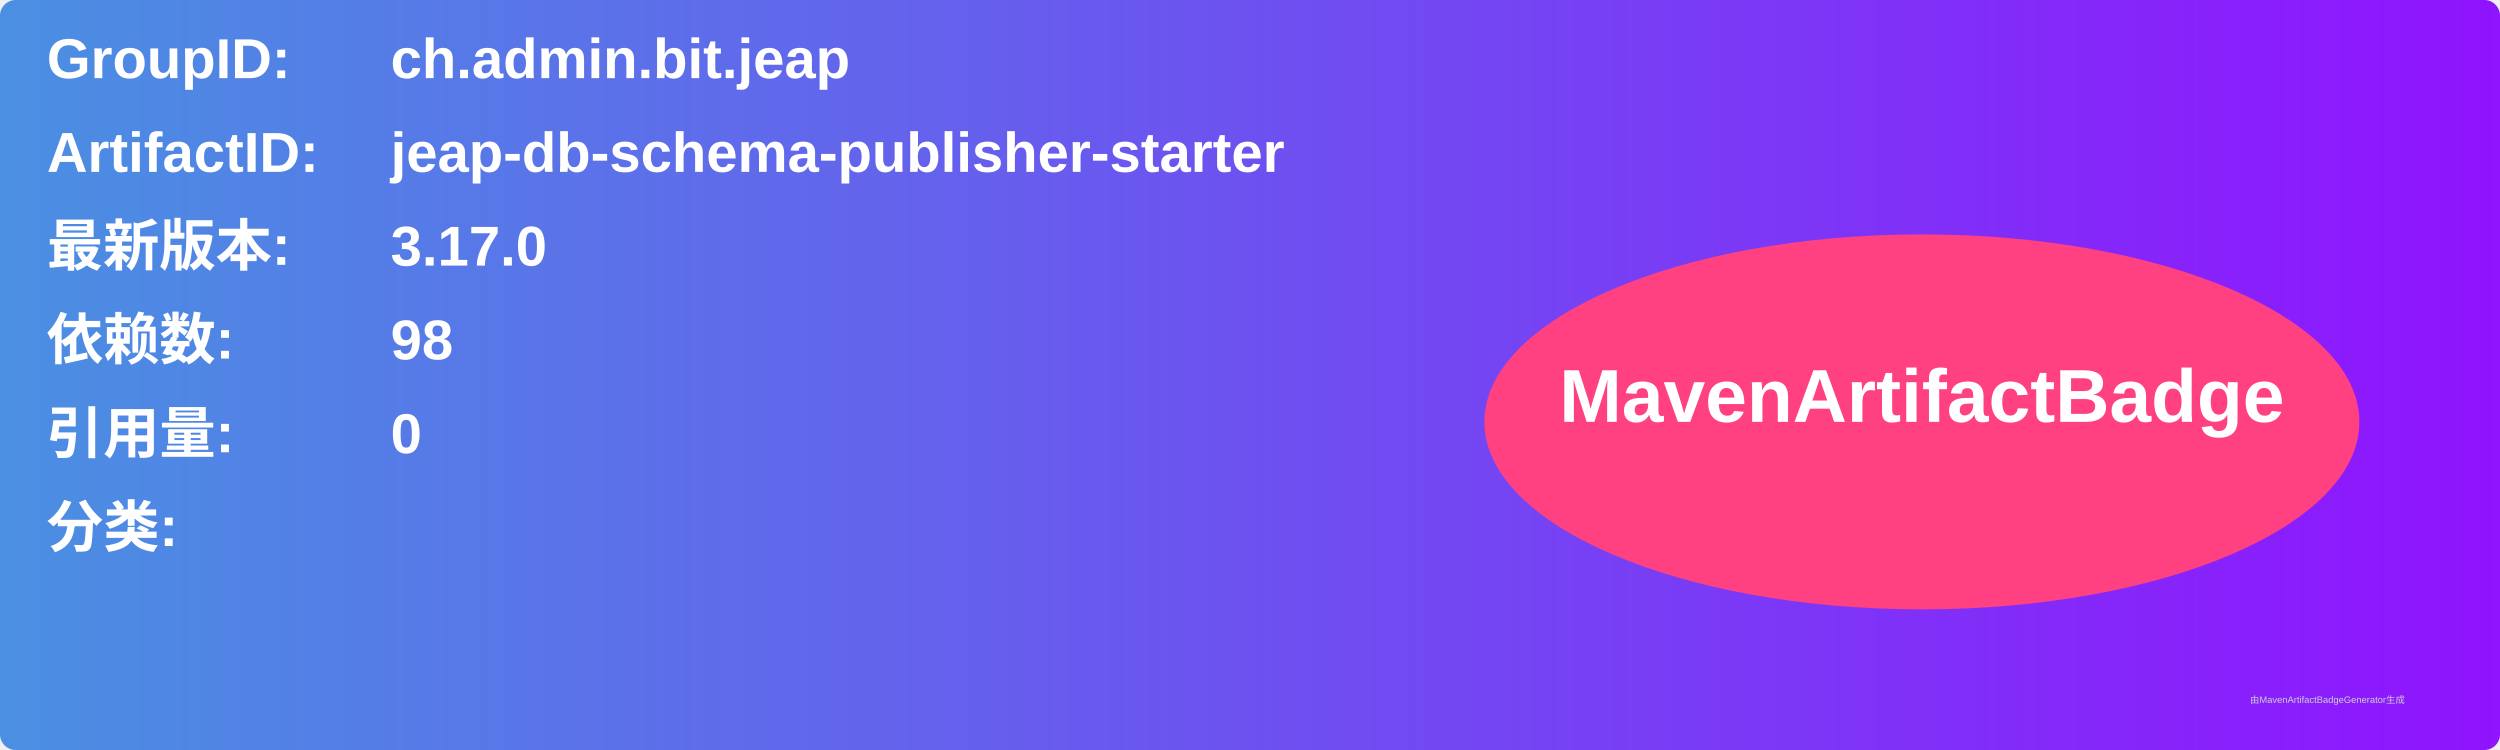
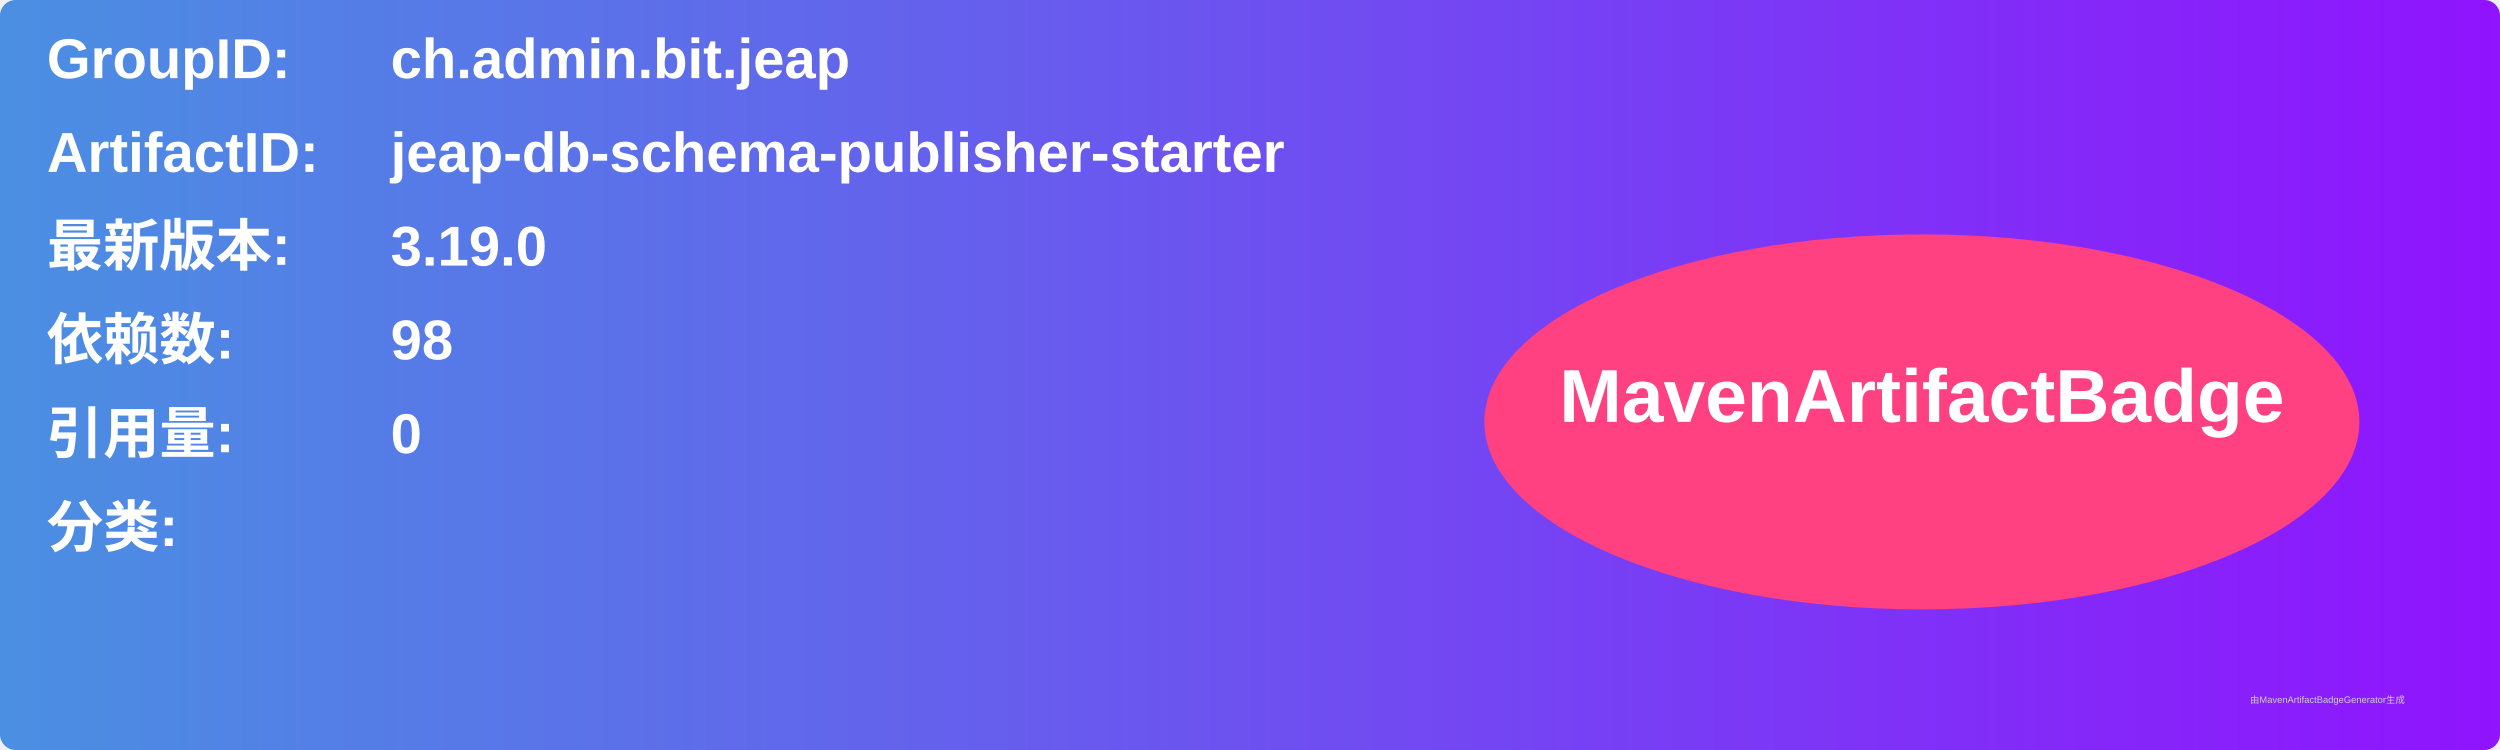
<svg xmlns="http://www.w3.org/2000/svg" width="800" height="240" viewBox="0 0 800 240">
  <linearGradient id="grad" x1="0%" y1="0%" x2="100%" y2="0%">
    <stop offset="0%" stop-color="#4a90e2" />
    <stop offset="100%" stop-color="#9013fe" />
  </linearGradient>
  <rect width="100%" height="100%" rx="5" ry="5" fill="url(#grad)" />
  <g transform="translate(15, 15)">
    <text x="0" y="10" font-family="Arial" font-size="18" fill="white" font-weight="bold" width="260">GroupID:</text>
    <text x="110" y="10" font-family="Arial" font-size="18" fill="white" font-weight="bold" width="460">ch.admin.bit.jeap</text>
    <text x="0" y="40" font-family="Arial" font-size="18" fill="white" font-weight="bold" width="260">ArtifactID:</text>
    <text x="110" y="40" font-family="Arial" font-size="18" fill="white" font-weight="bold" width="460">jeap-db-schema-publisher-starter</text>
    <text x="0" y="70" font-family="Arial" font-size="18" fill="white" font-weight="bold">最新版本:</text>
    <text x="110" y="70" font-family="Arial" font-size="18" fill="white" font-weight="bold">
-       <tspan font-weight="bold">3.17.0</tspan>
+       <tspan font-weight="bold">3.19.0</tspan>
    </text>
    <text x="0" y="100" font-family="Arial" font-size="18" fill="white" font-weight="bold">依赖数: </text>
    <text x="110" y="100" font-family="Arial" font-size="18" fill="white">
      <tspan font-weight="bold">98</tspan>
    </text>
    <text x="0" y="130" font-family="Arial" font-size="18" fill="white" font-weight="bold">引用量: </text>
    <text x="110" y="130" font-family="Arial" font-size="18" fill="white">
      <tspan font-weight="bold">0</tspan>
    </text>
    <text x="0" y="160" font-family="Arial" font-size="18" fill="white" font-weight="bold">分类:</text>
    <text x="10" y="190" font-family="Arial" font-size="10" fill="white">
      <tspan font-weight="bold" />
    </text>
    <ellipse cx="600" cy="120" rx="140" ry="60" fill="#ff4081" />
    <text x="600" y="120" text-anchor="middle" font-family="Arial" font-size="24" fill="white" font-weight="bold">MavenArtifactBadge</text>
  </g>
  <text x="720" y="225" font-family="Arial" font-size="3" fill="#d0d0d0">由MavenArtifactBadgeGenerator生成</text>
</svg>
